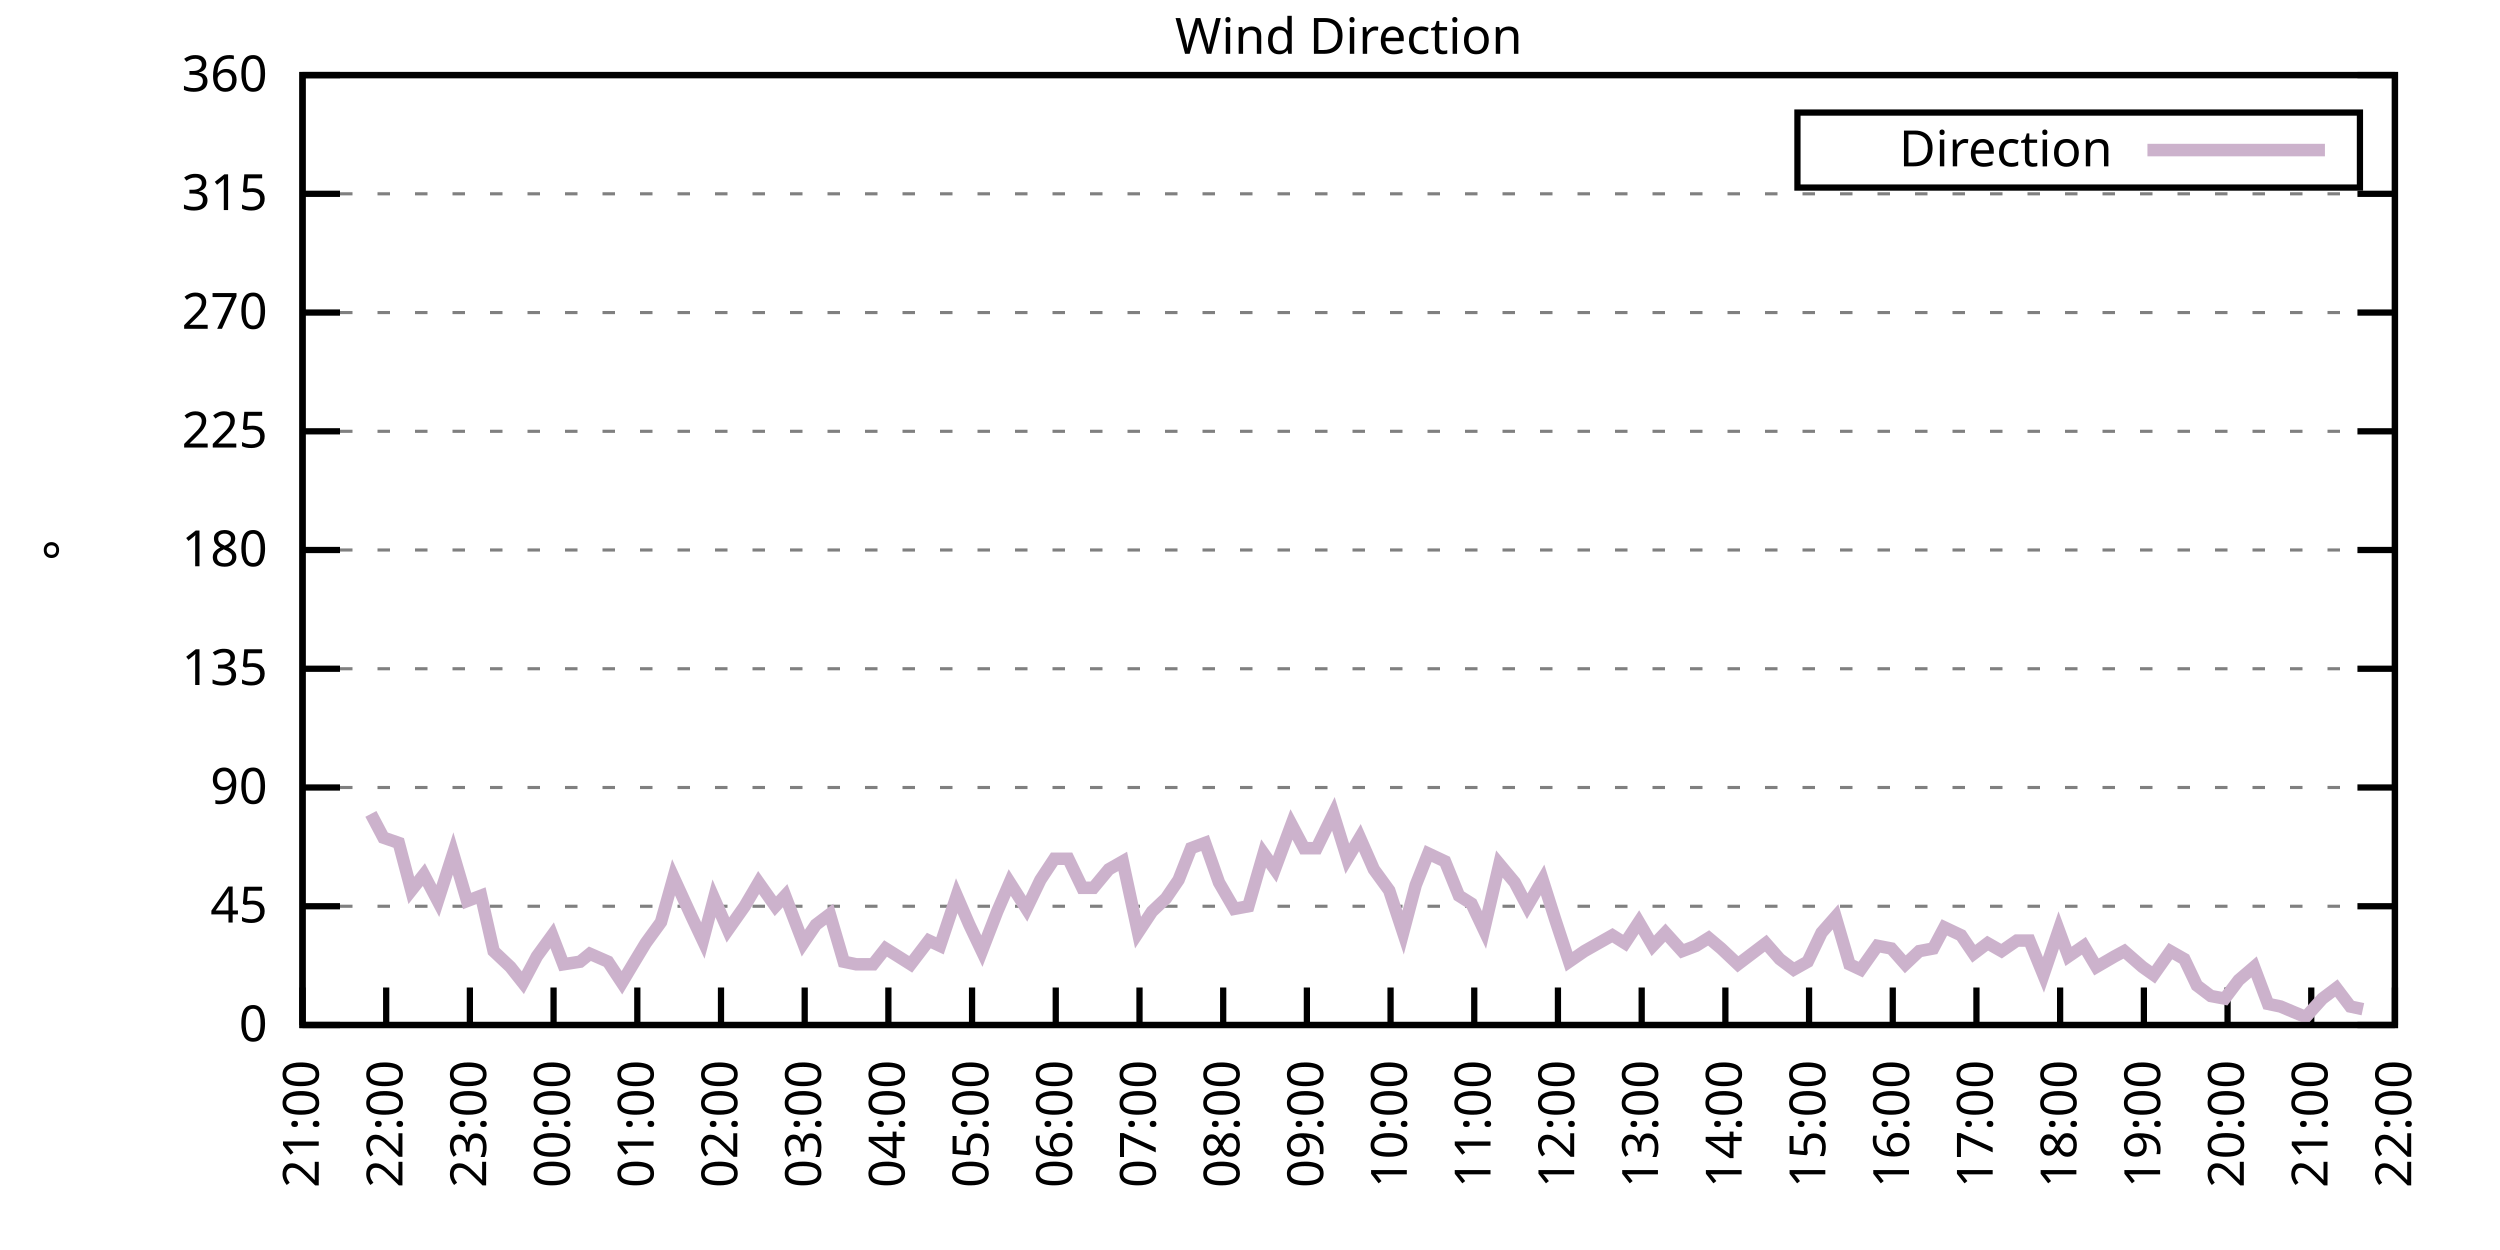
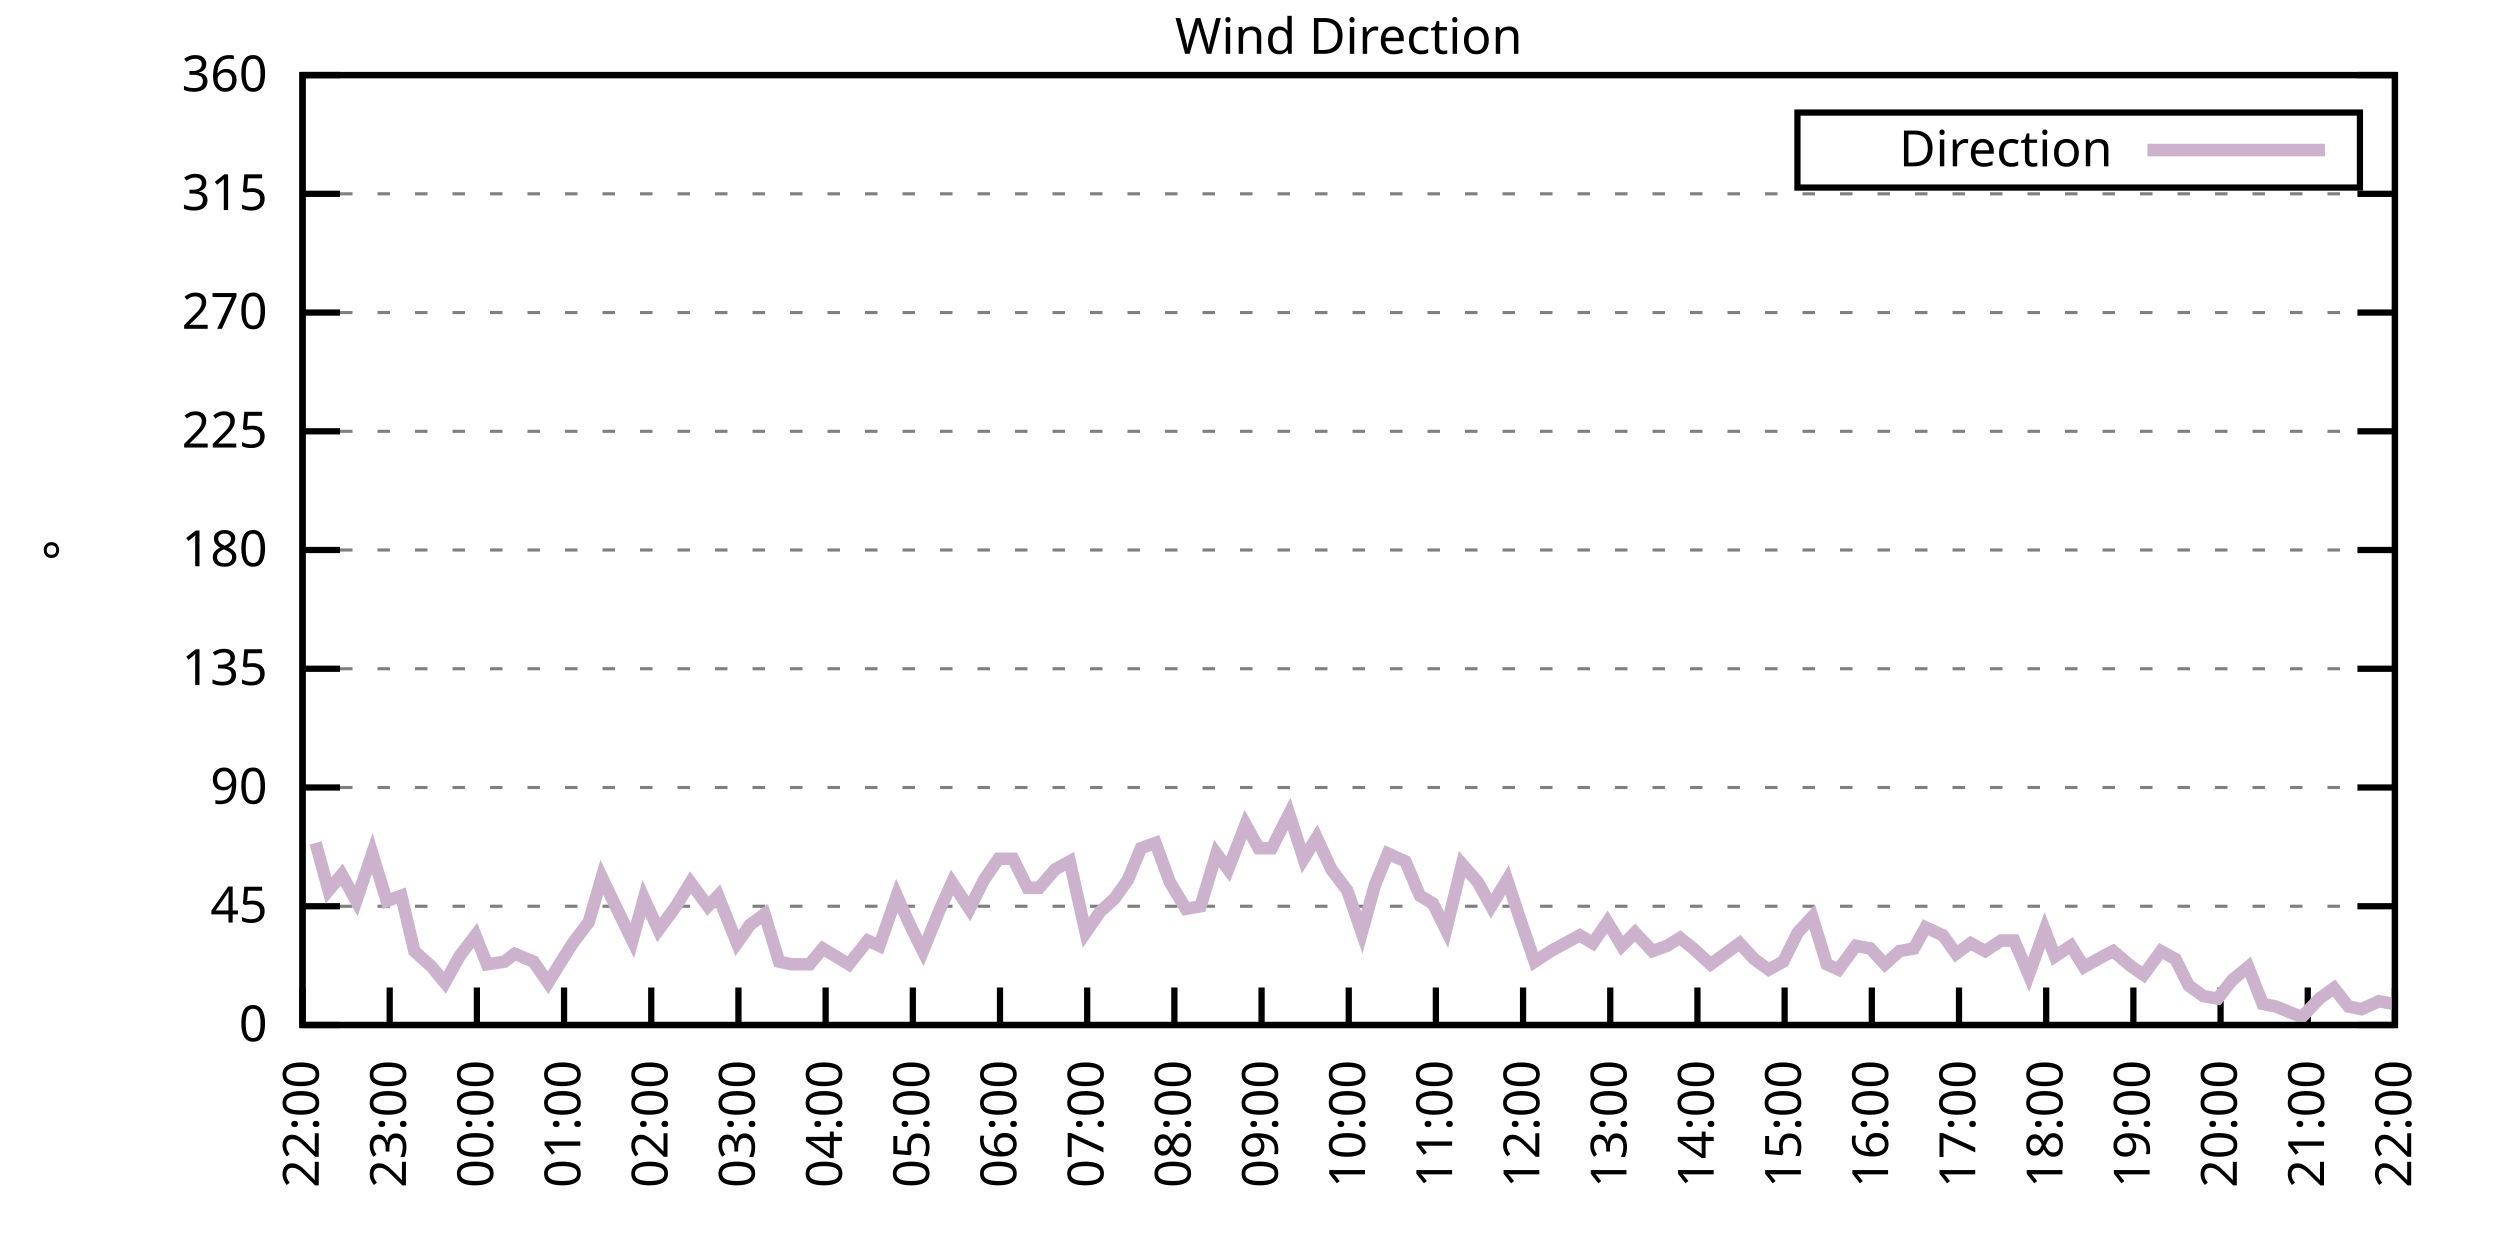
<svg xmlns="http://www.w3.org/2000/svg" xmlns:xlink="http://www.w3.org/1999/xlink" width="400" height="200" viewBox="0 0 400 200">
  <g id="gnuplot_canvas">
    <rect x="0" y="0" width="400" height="200" fill="none" />
    <defs>
      <circle id="gpDot" r="0.5" stroke-width="0.5" stroke="currentColor" />
      <path id="gpPt0" stroke-width="0.333" stroke="currentColor" d="M-1,0 h2 M0,-1 v2" />
      <path id="gpPt1" stroke-width="0.333" stroke="currentColor" d="M-1,-1 L1,1 M1,-1 L-1,1" />
      <path id="gpPt2" stroke-width="0.333" stroke="currentColor" d="M-1,0 L1,0 M0,-1 L0,1 M-1,-1 L1,1 M-1,1 L1,-1" />
      <rect id="gpPt3" stroke-width="0.333" stroke="currentColor" x="-1" y="-1" width="2" height="2" />
      <rect id="gpPt4" stroke-width="0.333" stroke="currentColor" fill="currentColor" x="-1" y="-1" width="2" height="2" />
      <circle id="gpPt5" stroke-width="0.333" stroke="currentColor" cx="0" cy="0" r="1" />
      <use xlink:href="#gpPt5" id="gpPt6" fill="currentColor" stroke="none" />
      <path id="gpPt7" stroke-width="0.333" stroke="currentColor" d="M0,-1.33 L-1.33,0.67 L1.33,0.67 z" />
      <use xlink:href="#gpPt7" id="gpPt8" fill="currentColor" stroke="none" />
      <use xlink:href="#gpPt7" id="gpPt9" stroke="currentColor" transform="rotate(180)" />
      <use xlink:href="#gpPt9" id="gpPt10" fill="currentColor" stroke="none" />
      <use xlink:href="#gpPt3" id="gpPt11" stroke="currentColor" transform="rotate(45)" />
      <use xlink:href="#gpPt11" id="gpPt12" fill="currentColor" stroke="none" />
      <path id="gpPt13" stroke-width="0.333" stroke="currentColor" d="M0,1.330 L1.265,0.411 L0.782,-1.067 L-0.782,-1.076 L-1.265,0.411 z" />
      <use xlink:href="#gpPt13" id="gpPt14" fill="currentColor" stroke="none" />
      <filter id="textbox" filterUnits="objectBoundingBox" x="0" y="0" height="1" width="1">
        <feFlood flood-color="white" flood-opacity="1" result="bgnd" />
        <feComposite in="SourceGraphic" in2="bgnd" operator="atop" />
      </filter>
      <filter id="greybox" filterUnits="objectBoundingBox" x="0" y="0" height="1" width="1">
        <feFlood flood-color="lightgrey" flood-opacity="1" result="grey" />
        <feComposite in="SourceGraphic" in2="grey" operator="atop" />
      </filter>
    </defs>
    <g fill="none" color="white" stroke="currentColor" stroke-width="1.00" stroke-linecap="butt" stroke-linejoin="miter">
</g>
    <g fill="none" color="black" stroke="currentColor" stroke-width="1.00" stroke-linecap="butt" stroke-linejoin="miter">
      <g stroke="none" shape-rendering="crispEdges">
        <polygon fill="rgb(255, 255, 255)" points="48.40,164.00 383.18,164.00 383.18,12.02 48.40,12.02 " />
      </g>
    </g>
    <g fill="none" color="black" stroke="currentColor" stroke-width="1.00" stroke-linecap="butt" stroke-linejoin="miter">
</g>
    <g fill="none" color="black" stroke="black" stroke-width="0.50" stroke-linecap="butt" stroke-linejoin="miter">
</g>
    <g fill="none" color="gray" stroke="currentColor" stroke-width="0.50" stroke-linecap="butt" stroke-linejoin="miter">
      <path stroke="gray" stroke-dasharray="2,4" class="gridline" d="M48.40,164.00 L383.19,164.00  " />
    </g>
    <g fill="none" color="gray" stroke="gray" stroke-width="1.00" stroke-linecap="butt" stroke-linejoin="miter">
</g>
    <g fill="none" color="black" stroke="currentColor" stroke-width="1.00" stroke-linecap="butt" stroke-linejoin="miter">
      <path stroke="black" d="M48.40,164.00 L54.40,164.00 M383.19,164.00 L377.19,164.00  " />
      <g transform="translate(42.80,166.60)" stroke="none" fill="black" font-family="Sans" font-size="8.00" text-anchor="end">
        <text>
          <tspan font-family="Sans"> 0</tspan>
        </text>
      </g>
    </g>
    <g fill="none" color="black" stroke="currentColor" stroke-width="1.00" stroke-linecap="butt" stroke-linejoin="miter">
</g>
    <g fill="none" color="black" stroke="black" stroke-width="0.50" stroke-linecap="butt" stroke-linejoin="miter">
</g>
    <g fill="none" color="gray" stroke="currentColor" stroke-width="0.50" stroke-linecap="butt" stroke-linejoin="miter">
      <path stroke="gray" stroke-dasharray="2,4" class="gridline" d="M48.40,145.00 L383.19,145.00  " />
    </g>
    <g fill="none" color="gray" stroke="gray" stroke-width="1.00" stroke-linecap="butt" stroke-linejoin="miter">
</g>
    <g fill="none" color="black" stroke="currentColor" stroke-width="1.00" stroke-linecap="butt" stroke-linejoin="miter">
      <path stroke="black" d="M48.40,145.00 L54.40,145.00 M383.19,145.00 L377.19,145.00  " />
      <g transform="translate(42.80,147.60)" stroke="none" fill="black" font-family="Sans" font-size="8.00" text-anchor="end">
        <text>
          <tspan font-family="Sans"> 45</tspan>
        </text>
      </g>
    </g>
    <g fill="none" color="black" stroke="currentColor" stroke-width="1.00" stroke-linecap="butt" stroke-linejoin="miter">
</g>
    <g fill="none" color="black" stroke="black" stroke-width="0.50" stroke-linecap="butt" stroke-linejoin="miter">
</g>
    <g fill="none" color="gray" stroke="currentColor" stroke-width="0.50" stroke-linecap="butt" stroke-linejoin="miter">
      <path stroke="gray" stroke-dasharray="2,4" class="gridline" d="M48.40,126.00 L383.19,126.00  " />
    </g>
    <g fill="none" color="gray" stroke="gray" stroke-width="1.00" stroke-linecap="butt" stroke-linejoin="miter">
</g>
    <g fill="none" color="black" stroke="currentColor" stroke-width="1.00" stroke-linecap="butt" stroke-linejoin="miter">
      <path stroke="black" d="M48.40,126.00 L54.40,126.00 M383.19,126.00 L377.19,126.00  " />
      <g transform="translate(42.80,128.60)" stroke="none" fill="black" font-family="Sans" font-size="8.00" text-anchor="end">
        <text>
          <tspan font-family="Sans"> 90</tspan>
        </text>
      </g>
    </g>
    <g fill="none" color="black" stroke="currentColor" stroke-width="1.00" stroke-linecap="butt" stroke-linejoin="miter">
</g>
    <g fill="none" color="black" stroke="black" stroke-width="0.50" stroke-linecap="butt" stroke-linejoin="miter">
</g>
    <g fill="none" color="gray" stroke="currentColor" stroke-width="0.50" stroke-linecap="butt" stroke-linejoin="miter">
      <path stroke="gray" stroke-dasharray="2,4" class="gridline" d="M48.40,107.00 L383.19,107.00  " />
    </g>
    <g fill="none" color="gray" stroke="gray" stroke-width="1.00" stroke-linecap="butt" stroke-linejoin="miter">
</g>
    <g fill="none" color="black" stroke="currentColor" stroke-width="1.00" stroke-linecap="butt" stroke-linejoin="miter">
      <path stroke="black" d="M48.40,107.00 L54.40,107.00 M383.19,107.00 L377.19,107.00  " />
      <g transform="translate(42.80,109.60)" stroke="none" fill="black" font-family="Sans" font-size="8.00" text-anchor="end">
        <text>
          <tspan font-family="Sans"> 135</tspan>
        </text>
      </g>
    </g>
    <g fill="none" color="black" stroke="currentColor" stroke-width="1.00" stroke-linecap="butt" stroke-linejoin="miter">
</g>
    <g fill="none" color="black" stroke="black" stroke-width="0.50" stroke-linecap="butt" stroke-linejoin="miter">
</g>
    <g fill="none" color="gray" stroke="currentColor" stroke-width="0.50" stroke-linecap="butt" stroke-linejoin="miter">
      <path stroke="gray" stroke-dasharray="2,4" class="gridline" d="M48.40,88.00 L383.19,88.00  " />
    </g>
    <g fill="none" color="gray" stroke="gray" stroke-width="1.00" stroke-linecap="butt" stroke-linejoin="miter">
</g>
    <g fill="none" color="black" stroke="currentColor" stroke-width="1.00" stroke-linecap="butt" stroke-linejoin="miter">
      <path stroke="black" d="M48.40,88.00 L54.40,88.00 M383.19,88.00 L377.19,88.00  " />
      <g transform="translate(42.80,90.60)" stroke="none" fill="black" font-family="Sans" font-size="8.00" text-anchor="end">
        <text>
          <tspan font-family="Sans"> 180</tspan>
        </text>
      </g>
    </g>
    <g fill="none" color="black" stroke="currentColor" stroke-width="1.00" stroke-linecap="butt" stroke-linejoin="miter">
</g>
    <g fill="none" color="black" stroke="black" stroke-width="0.50" stroke-linecap="butt" stroke-linejoin="miter">
</g>
    <g fill="none" color="gray" stroke="currentColor" stroke-width="0.50" stroke-linecap="butt" stroke-linejoin="miter">
      <path stroke="gray" stroke-dasharray="2,4" class="gridline" d="M48.40,69.01 L383.19,69.01  " />
    </g>
    <g fill="none" color="gray" stroke="gray" stroke-width="1.00" stroke-linecap="butt" stroke-linejoin="miter">
</g>
    <g fill="none" color="black" stroke="currentColor" stroke-width="1.00" stroke-linecap="butt" stroke-linejoin="miter">
      <path stroke="black" d="M48.40,69.01 L54.40,69.01 M383.19,69.01 L377.19,69.01  " />
      <g transform="translate(42.80,71.61)" stroke="none" fill="black" font-family="Sans" font-size="8.00" text-anchor="end">
        <text>
          <tspan font-family="Sans"> 225</tspan>
        </text>
      </g>
    </g>
    <g fill="none" color="black" stroke="currentColor" stroke-width="1.00" stroke-linecap="butt" stroke-linejoin="miter">
</g>
    <g fill="none" color="black" stroke="black" stroke-width="0.50" stroke-linecap="butt" stroke-linejoin="miter">
</g>
    <g fill="none" color="gray" stroke="currentColor" stroke-width="0.50" stroke-linecap="butt" stroke-linejoin="miter">
      <path stroke="gray" stroke-dasharray="2,4" class="gridline" d="M48.40,50.01 L383.19,50.01  " />
    </g>
    <g fill="none" color="gray" stroke="gray" stroke-width="1.00" stroke-linecap="butt" stroke-linejoin="miter">
</g>
    <g fill="none" color="black" stroke="currentColor" stroke-width="1.00" stroke-linecap="butt" stroke-linejoin="miter">
      <path stroke="black" d="M48.40,50.01 L54.40,50.01 M383.19,50.01 L377.19,50.01  " />
      <g transform="translate(42.80,52.61)" stroke="none" fill="black" font-family="Sans" font-size="8.00" text-anchor="end">
        <text>
          <tspan font-family="Sans"> 270</tspan>
        </text>
      </g>
    </g>
    <g fill="none" color="black" stroke="currentColor" stroke-width="1.00" stroke-linecap="butt" stroke-linejoin="miter">
</g>
    <g fill="none" color="black" stroke="black" stroke-width="0.50" stroke-linecap="butt" stroke-linejoin="miter">
</g>
    <g fill="none" color="gray" stroke="currentColor" stroke-width="0.50" stroke-linecap="butt" stroke-linejoin="miter">
      <path stroke="gray" stroke-dasharray="2,4" class="gridline" d="M48.40,31.01 L383.19,31.01  " />
    </g>
    <g fill="none" color="gray" stroke="gray" stroke-width="1.00" stroke-linecap="butt" stroke-linejoin="miter">
</g>
    <g fill="none" color="black" stroke="currentColor" stroke-width="1.00" stroke-linecap="butt" stroke-linejoin="miter">
      <path stroke="black" d="M48.40,31.01 L54.40,31.01 M383.19,31.01 L377.19,31.01  " />
      <g transform="translate(42.80,33.61)" stroke="none" fill="black" font-family="Sans" font-size="8.00" text-anchor="end">
        <text>
          <tspan font-family="Sans"> 315</tspan>
        </text>
      </g>
    </g>
    <g fill="none" color="black" stroke="currentColor" stroke-width="1.00" stroke-linecap="butt" stroke-linejoin="miter">
</g>
    <g fill="none" color="black" stroke="black" stroke-width="0.50" stroke-linecap="butt" stroke-linejoin="miter">
</g>
    <g fill="none" color="gray" stroke="currentColor" stroke-width="0.50" stroke-linecap="butt" stroke-linejoin="miter">
      <path stroke="gray" stroke-dasharray="2,4" class="gridline" d="M48.40,12.01 L383.19,12.01  " />
    </g>
    <g fill="none" color="gray" stroke="gray" stroke-width="1.00" stroke-linecap="butt" stroke-linejoin="miter">
</g>
    <g fill="none" color="black" stroke="currentColor" stroke-width="1.00" stroke-linecap="butt" stroke-linejoin="miter">
      <path stroke="black" d="M48.40,12.01 L54.40,12.01 M383.19,12.01 L377.19,12.01  " />
      <g transform="translate(42.80,14.61)" stroke="none" fill="black" font-family="Sans" font-size="8.00" text-anchor="end">
        <text>
          <tspan font-family="Sans"> 360</tspan>
        </text>
      </g>
    </g>
    <g fill="none" color="black" stroke="currentColor" stroke-width="1.00" stroke-linecap="butt" stroke-linejoin="miter">
      <path stroke="black" d="M48.40,164.00 L48.40,158.00  " />
      <g transform="translate(51.00,169.60) rotate(270.00)" stroke="none" fill="black" font-family="Sans" font-size="8.00" text-anchor="end">
        <text>
-           <tspan font-family="Sans">21:00</tspan>
-         </text>
-       </g>
-     </g>
-     <g fill="none" color="black" stroke="currentColor" stroke-width="1.00" stroke-linecap="butt" stroke-linejoin="miter">
-       <path stroke="black" d="M61.79,164.00 L61.79,158.00  " />
-       <g transform="translate(64.39,169.60) rotate(270.00)" stroke="none" fill="black" font-family="Sans" font-size="8.00" text-anchor="end">
-         <text>
          <tspan font-family="Sans">22:00</tspan>
        </text>
      </g>
    </g>
    <g fill="none" color="black" stroke="currentColor" stroke-width="1.00" stroke-linecap="butt" stroke-linejoin="miter">
-       <path stroke="black" d="M75.18,164.00 L75.18,158.00  " />
-       <g transform="translate(77.78,169.60) rotate(270.00)" stroke="none" fill="black" font-family="Sans" font-size="8.00" text-anchor="end">
+       <path stroke="black" d="M62.35,164.00 L62.35,158.00  " />
+       <g transform="translate(64.95,169.60) rotate(270.00)" stroke="none" fill="black" font-family="Sans" font-size="8.00" text-anchor="end">
        <text>
          <tspan font-family="Sans">23:00</tspan>
        </text>
      </g>
    </g>
    <g fill="none" color="black" stroke="currentColor" stroke-width="1.00" stroke-linecap="butt" stroke-linejoin="miter">
-       <path stroke="black" d="M88.57,164.00 L88.57,158.00  " />
-       <g transform="translate(91.17,169.60) rotate(270.00)" stroke="none" fill="black" font-family="Sans" font-size="8.00" text-anchor="end">
+       <path stroke="black" d="M76.30,164.00 L76.30,158.00  " />
+       <g transform="translate(78.90,169.60) rotate(270.00)" stroke="none" fill="black" font-family="Sans" font-size="8.00" text-anchor="end">
        <text>
          <tspan font-family="Sans">00:00</tspan>
        </text>
      </g>
    </g>
    <g fill="none" color="black" stroke="currentColor" stroke-width="1.00" stroke-linecap="butt" stroke-linejoin="miter">
-       <path stroke="black" d="M101.97,164.00 L101.97,158.00  " />
-       <g transform="translate(104.57,169.60) rotate(270.00)" stroke="none" fill="black" font-family="Sans" font-size="8.00" text-anchor="end">
+       <path stroke="black" d="M90.25,164.00 L90.25,158.00  " />
+       <g transform="translate(92.85,169.60) rotate(270.00)" stroke="none" fill="black" font-family="Sans" font-size="8.00" text-anchor="end">
        <text>
          <tspan font-family="Sans">01:00</tspan>
        </text>
      </g>
    </g>
    <g fill="none" color="black" stroke="currentColor" stroke-width="1.00" stroke-linecap="butt" stroke-linejoin="miter">
-       <path stroke="black" d="M115.36,164.00 L115.36,158.00  " />
-       <g transform="translate(117.96,169.60) rotate(270.00)" stroke="none" fill="black" font-family="Sans" font-size="8.00" text-anchor="end">
+       <path stroke="black" d="M104.20,164.00 L104.20,158.00  " />
+       <g transform="translate(106.80,169.60) rotate(270.00)" stroke="none" fill="black" font-family="Sans" font-size="8.00" text-anchor="end">
        <text>
          <tspan font-family="Sans">02:00</tspan>
        </text>
      </g>
    </g>
    <g fill="none" color="black" stroke="currentColor" stroke-width="1.00" stroke-linecap="butt" stroke-linejoin="miter">
-       <path stroke="black" d="M128.75,164.00 L128.75,158.00  " />
-       <g transform="translate(131.35,169.60) rotate(270.00)" stroke="none" fill="black" font-family="Sans" font-size="8.00" text-anchor="end">
+       <path stroke="black" d="M118.15,164.00 L118.15,158.00  " />
+       <g transform="translate(120.75,169.60) rotate(270.00)" stroke="none" fill="black" font-family="Sans" font-size="8.00" text-anchor="end">
        <text>
          <tspan font-family="Sans">03:00</tspan>
        </text>
      </g>
    </g>
    <g fill="none" color="black" stroke="currentColor" stroke-width="1.00" stroke-linecap="butt" stroke-linejoin="miter">
-       <path stroke="black" d="M142.14,164.00 L142.14,158.00  " />
-       <g transform="translate(144.74,169.60) rotate(270.00)" stroke="none" fill="black" font-family="Sans" font-size="8.00" text-anchor="end">
+       <path stroke="black" d="M132.10,164.00 L132.10,158.00  " />
+       <g transform="translate(134.70,169.60) rotate(270.00)" stroke="none" fill="black" font-family="Sans" font-size="8.00" text-anchor="end">
        <text>
          <tspan font-family="Sans">04:00</tspan>
        </text>
      </g>
    </g>
    <g fill="none" color="black" stroke="currentColor" stroke-width="1.00" stroke-linecap="butt" stroke-linejoin="miter">
-       <path stroke="black" d="M155.53,164.00 L155.53,158.00  " />
-       <g transform="translate(158.13,169.60) rotate(270.00)" stroke="none" fill="black" font-family="Sans" font-size="8.00" text-anchor="end">
+       <path stroke="black" d="M146.05,164.00 L146.05,158.00  " />
+       <g transform="translate(148.65,169.60) rotate(270.00)" stroke="none" fill="black" font-family="Sans" font-size="8.00" text-anchor="end">
        <text>
          <tspan font-family="Sans">05:00</tspan>
        </text>
      </g>
    </g>
    <g fill="none" color="black" stroke="currentColor" stroke-width="1.00" stroke-linecap="butt" stroke-linejoin="miter">
-       <path stroke="black" d="M168.92,164.00 L168.92,158.00  " />
-       <g transform="translate(171.52,169.60) rotate(270.00)" stroke="none" fill="black" font-family="Sans" font-size="8.00" text-anchor="end">
+       <path stroke="black" d="M160.00,164.00 L160.00,158.00  " />
+       <g transform="translate(162.60,169.60) rotate(270.00)" stroke="none" fill="black" font-family="Sans" font-size="8.00" text-anchor="end">
        <text>
          <tspan font-family="Sans">06:00</tspan>
        </text>
      </g>
    </g>
    <g fill="none" color="black" stroke="currentColor" stroke-width="1.00" stroke-linecap="butt" stroke-linejoin="miter">
-       <path stroke="black" d="M182.32,164.00 L182.32,158.00  " />
-       <g transform="translate(184.92,169.60) rotate(270.00)" stroke="none" fill="black" font-family="Sans" font-size="8.00" text-anchor="end">
+       <path stroke="black" d="M173.95,164.00 L173.95,158.00  " />
+       <g transform="translate(176.55,169.60) rotate(270.00)" stroke="none" fill="black" font-family="Sans" font-size="8.00" text-anchor="end">
        <text>
          <tspan font-family="Sans">07:00</tspan>
        </text>
      </g>
    </g>
    <g fill="none" color="black" stroke="currentColor" stroke-width="1.00" stroke-linecap="butt" stroke-linejoin="miter">
-       <path stroke="black" d="M195.71,164.00 L195.71,158.00  " />
-       <g transform="translate(198.31,169.60) rotate(270.00)" stroke="none" fill="black" font-family="Sans" font-size="8.00" text-anchor="end">
+       <path stroke="black" d="M187.90,164.00 L187.90,158.00  " />
+       <g transform="translate(190.50,169.60) rotate(270.00)" stroke="none" fill="black" font-family="Sans" font-size="8.00" text-anchor="end">
        <text>
          <tspan font-family="Sans">08:00</tspan>
        </text>
      </g>
    </g>
    <g fill="none" color="black" stroke="currentColor" stroke-width="1.00" stroke-linecap="butt" stroke-linejoin="miter">
-       <path stroke="black" d="M209.10,164.00 L209.10,158.00  " />
-       <g transform="translate(211.70,169.60) rotate(270.00)" stroke="none" fill="black" font-family="Sans" font-size="8.00" text-anchor="end">
+       <path stroke="black" d="M201.85,164.00 L201.85,158.00  " />
+       <g transform="translate(204.45,169.60) rotate(270.00)" stroke="none" fill="black" font-family="Sans" font-size="8.00" text-anchor="end">
        <text>
          <tspan font-family="Sans">09:00</tspan>
        </text>
      </g>
    </g>
    <g fill="none" color="black" stroke="currentColor" stroke-width="1.00" stroke-linecap="butt" stroke-linejoin="miter">
-       <path stroke="black" d="M222.49,164.00 L222.49,158.00  " />
-       <g transform="translate(225.09,169.60) rotate(270.00)" stroke="none" fill="black" font-family="Sans" font-size="8.00" text-anchor="end">
+       <path stroke="black" d="M215.80,164.00 L215.80,158.00  " />
+       <g transform="translate(218.40,169.60) rotate(270.00)" stroke="none" fill="black" font-family="Sans" font-size="8.00" text-anchor="end">
        <text>
          <tspan font-family="Sans">10:00</tspan>
        </text>
      </g>
    </g>
    <g fill="none" color="black" stroke="currentColor" stroke-width="1.00" stroke-linecap="butt" stroke-linejoin="miter">
-       <path stroke="black" d="M235.88,164.00 L235.88,158.00  " />
-       <g transform="translate(238.48,169.60) rotate(270.00)" stroke="none" fill="black" font-family="Sans" font-size="8.00" text-anchor="end">
+       <path stroke="black" d="M229.74,164.00 L229.74,158.00  " />
+       <g transform="translate(232.34,169.60) rotate(270.00)" stroke="none" fill="black" font-family="Sans" font-size="8.00" text-anchor="end">
        <text>
          <tspan font-family="Sans">11:00</tspan>
        </text>
      </g>
    </g>
    <g fill="none" color="black" stroke="currentColor" stroke-width="1.00" stroke-linecap="butt" stroke-linejoin="miter">
-       <path stroke="black" d="M249.27,164.00 L249.27,158.00  " />
-       <g transform="translate(251.87,169.60) rotate(270.00)" stroke="none" fill="black" font-family="Sans" font-size="8.00" text-anchor="end">
+       <path stroke="black" d="M243.69,164.00 L243.69,158.00  " />
+       <g transform="translate(246.29,169.60) rotate(270.00)" stroke="none" fill="black" font-family="Sans" font-size="8.00" text-anchor="end">
        <text>
          <tspan font-family="Sans">12:00</tspan>
        </text>
      </g>
    </g>
    <g fill="none" color="black" stroke="currentColor" stroke-width="1.00" stroke-linecap="butt" stroke-linejoin="miter">
-       <path stroke="black" d="M262.67,164.00 L262.67,158.00  " />
-       <g transform="translate(265.27,169.60) rotate(270.00)" stroke="none" fill="black" font-family="Sans" font-size="8.00" text-anchor="end">
+       <path stroke="black" d="M257.64,164.00 L257.64,158.00  " />
+       <g transform="translate(260.24,169.60) rotate(270.00)" stroke="none" fill="black" font-family="Sans" font-size="8.00" text-anchor="end">
        <text>
          <tspan font-family="Sans">13:00</tspan>
        </text>
      </g>
    </g>
    <g fill="none" color="black" stroke="currentColor" stroke-width="1.00" stroke-linecap="butt" stroke-linejoin="miter">
-       <path stroke="black" d="M276.06,164.00 L276.06,158.00  " />
-       <g transform="translate(278.66,169.60) rotate(270.00)" stroke="none" fill="black" font-family="Sans" font-size="8.00" text-anchor="end">
+       <path stroke="black" d="M271.59,164.00 L271.59,158.00  " />
+       <g transform="translate(274.19,169.60) rotate(270.00)" stroke="none" fill="black" font-family="Sans" font-size="8.00" text-anchor="end">
        <text>
          <tspan font-family="Sans">14:00</tspan>
        </text>
      </g>
    </g>
    <g fill="none" color="black" stroke="currentColor" stroke-width="1.00" stroke-linecap="butt" stroke-linejoin="miter">
-       <path stroke="black" d="M289.45,164.00 L289.45,158.00  " />
-       <g transform="translate(292.05,169.60) rotate(270.00)" stroke="none" fill="black" font-family="Sans" font-size="8.00" text-anchor="end">
+       <path stroke="black" d="M285.54,164.00 L285.54,158.00  " />
+       <g transform="translate(288.14,169.60) rotate(270.00)" stroke="none" fill="black" font-family="Sans" font-size="8.00" text-anchor="end">
        <text>
          <tspan font-family="Sans">15:00</tspan>
        </text>
      </g>
    </g>
    <g fill="none" color="black" stroke="currentColor" stroke-width="1.00" stroke-linecap="butt" stroke-linejoin="miter">
-       <path stroke="black" d="M302.84,164.00 L302.84,158.00  " />
-       <g transform="translate(305.44,169.60) rotate(270.00)" stroke="none" fill="black" font-family="Sans" font-size="8.00" text-anchor="end">
+       <path stroke="black" d="M299.49,164.00 L299.49,158.00  " />
+       <g transform="translate(302.09,169.60) rotate(270.00)" stroke="none" fill="black" font-family="Sans" font-size="8.00" text-anchor="end">
        <text>
          <tspan font-family="Sans">16:00</tspan>
        </text>
      </g>
    </g>
    <g fill="none" color="black" stroke="currentColor" stroke-width="1.00" stroke-linecap="butt" stroke-linejoin="miter">
-       <path stroke="black" d="M316.23,164.00 L316.23,158.00  " />
-       <g transform="translate(318.83,169.60) rotate(270.00)" stroke="none" fill="black" font-family="Sans" font-size="8.00" text-anchor="end">
+       <path stroke="black" d="M313.44,164.00 L313.44,158.00  " />
+       <g transform="translate(316.04,169.60) rotate(270.00)" stroke="none" fill="black" font-family="Sans" font-size="8.00" text-anchor="end">
        <text>
          <tspan font-family="Sans">17:00</tspan>
        </text>
      </g>
    </g>
    <g fill="none" color="black" stroke="currentColor" stroke-width="1.00" stroke-linecap="butt" stroke-linejoin="miter">
-       <path stroke="black" d="M329.62,164.00 L329.62,158.00  " />
-       <g transform="translate(332.22,169.60) rotate(270.00)" stroke="none" fill="black" font-family="Sans" font-size="8.00" text-anchor="end">
+       <path stroke="black" d="M327.39,164.00 L327.39,158.00  " />
+       <g transform="translate(329.99,169.60) rotate(270.00)" stroke="none" fill="black" font-family="Sans" font-size="8.00" text-anchor="end">
        <text>
          <tspan font-family="Sans">18:00</tspan>
        </text>
      </g>
    </g>
    <g fill="none" color="black" stroke="currentColor" stroke-width="1.00" stroke-linecap="butt" stroke-linejoin="miter">
-       <path stroke="black" d="M343.02,164.00 L343.02,158.00  " />
-       <g transform="translate(345.62,169.60) rotate(270.00)" stroke="none" fill="black" font-family="Sans" font-size="8.00" text-anchor="end">
+       <path stroke="black" d="M341.34,164.00 L341.34,158.00  " />
+       <g transform="translate(343.94,169.60) rotate(270.00)" stroke="none" fill="black" font-family="Sans" font-size="8.00" text-anchor="end">
        <text>
          <tspan font-family="Sans">19:00</tspan>
        </text>
      </g>
    </g>
    <g fill="none" color="black" stroke="currentColor" stroke-width="1.00" stroke-linecap="butt" stroke-linejoin="miter">
-       <path stroke="black" d="M356.41,164.00 L356.41,158.00  " />
-       <g transform="translate(359.01,169.60) rotate(270.00)" stroke="none" fill="black" font-family="Sans" font-size="8.00" text-anchor="end">
+       <path stroke="black" d="M355.29,164.00 L355.29,158.00  " />
+       <g transform="translate(357.89,169.60) rotate(270.00)" stroke="none" fill="black" font-family="Sans" font-size="8.00" text-anchor="end">
        <text>
          <tspan font-family="Sans">20:00</tspan>
        </text>
      </g>
    </g>
    <g fill="none" color="black" stroke="currentColor" stroke-width="1.00" stroke-linecap="butt" stroke-linejoin="miter">
-       <path stroke="black" d="M369.80,164.00 L369.80,158.00  " />
-       <g transform="translate(372.40,169.60) rotate(270.00)" stroke="none" fill="black" font-family="Sans" font-size="8.00" text-anchor="end">
+       <path stroke="black" d="M369.24,164.00 L369.24,158.00  " />
+       <g transform="translate(371.84,169.60) rotate(270.00)" stroke="none" fill="black" font-family="Sans" font-size="8.00" text-anchor="end">
        <text>
          <tspan font-family="Sans">21:00</tspan>
        </text>
      </g>
    </g>
    <g fill="none" color="black" stroke="currentColor" stroke-width="1.00" stroke-linecap="butt" stroke-linejoin="miter">
      <path stroke="black" d="M383.19,164.00 L383.19,158.00  " />
      <g transform="translate(385.79,169.60) rotate(270.00)" stroke="none" fill="black" font-family="Sans" font-size="8.00" text-anchor="end">
        <text>
          <tspan font-family="Sans">22:00</tspan>
        </text>
      </g>
    </g>
    <g fill="none" color="black" stroke="currentColor" stroke-width="1.00" stroke-linecap="butt" stroke-linejoin="miter">
</g>
    <g fill="none" color="black" stroke="currentColor" stroke-width="1.00" stroke-linecap="butt" stroke-linejoin="miter">
      <path stroke="black" d="M48.40,12.01 L48.40,164.00 L383.19,164.00 L383.19,12.01 L48.40,12.01 Z  " />
    </g>
    <g fill="none" color="black" stroke="currentColor" stroke-width="1.00" stroke-linecap="butt" stroke-linejoin="miter">
</g>
    <g fill="none" color="black" stroke="currentColor" stroke-width="1.00" stroke-linecap="butt" stroke-linejoin="miter">
      <path stroke="black" d="M287.59,30.01 L287.59,18.01 L377.59,18.01 L377.59,30.01 L287.59,30.01 Z  " />
    </g>
    <g id="Wind_direction_plot_1">
      <g fill="none" color="white" stroke="black" stroke-width="2.00" stroke-linecap="butt" stroke-linejoin="miter">
</g>
      <g fill="none" color="black" stroke="currentColor" stroke-width="2.00" stroke-linecap="butt" stroke-linejoin="miter">
        <g transform="translate(337.99,26.61)" stroke="none" fill="black" font-family="Sans" font-size="8.00" text-anchor="end">
          <text>
            <tspan font-family="Sans">Direction</tspan>
          </text>
        </g>
      </g>
      <g fill="none" color="black" stroke="currentColor" stroke-width="2.00" stroke-linecap="butt" stroke-linejoin="miter">
-         <path stroke="rgb(204, 178, 204)" d="M343.59,24.01 L371.99,24.01 M59.34,130.22 L61.35,134.02 L63.80,134.87 L65.81,142.47 L67.82,139.93 L70.05,144.16   L72.50,136.56 L74.74,144.16 L76.97,143.31 L78.98,152.18 L81.66,154.71 L83.66,157.24 L85.90,153.02 L88.35,149.65   L90.14,154.29 L92.82,153.87 L94.38,152.60 L97.28,153.87 L99.51,157.24 L101.52,153.87 L103.31,150.91 L105.76,147.53   L107.77,140.36 L110.67,146.69 L112.46,150.49 L114.24,143.73 L116.47,148.80 L119.15,145.00 L121.38,141.20 L124.06,145.00   L125.62,143.31 L128.53,150.91 L130.54,147.96 L132.77,146.27 L135.00,153.87 L137.01,154.29 L139.69,154.29 L141.69,151.76   L143.70,153.02 L145.71,154.29 L148.61,150.49 L150.40,151.33 L153.08,143.31 L155.09,147.96 L157.10,152.18 L159.55,145.85   L161.56,141.20 L164.24,145.42 L166.47,140.78 L168.70,137.40 L170.93,137.40 L173.17,142.05 L174.95,142.05 L177.41,139.09   L179.64,137.82 L182.09,149.22 L184.32,145.85 L186.56,143.73 L188.57,140.78 L190.57,135.71 L192.81,134.87 L195.04,141.20   L197.49,145.42 L199.73,145.00 L202.18,136.56 L203.97,139.09 L206.64,131.91 L208.65,135.71 L210.66,135.71 L213.34,130.22   L215.57,137.40 L217.58,134.02 L219.81,139.09 L222.27,142.47 L224.50,149.22 L226.51,141.62 L228.52,136.56 L231.20,137.82   L233.43,143.31 L235.44,144.58 L237.44,148.80 L239.90,138.25 L242.36,141.20 L244.36,145.00 L246.82,140.78 L248.83,147.11   L251.06,153.87 L253.51,152.18 L255.75,150.91 L257.98,149.65 L259.99,150.91 L262.22,147.53 L264.45,151.33 L266.46,149.22   L269.14,152.18 L271.37,151.33 L273.38,150.07 L275.39,151.76 L278.07,154.29 L280.30,152.60 L282.53,150.91 L284.76,153.45   L286.99,155.13 L289.23,153.87 L291.46,149.22 L293.69,146.69 L295.92,154.29 L297.71,155.13 L300.39,151.33 L302.62,151.76   L304.85,154.29 L307.08,152.18 L309.31,151.76 L311.10,148.38 L313.78,149.65 L315.79,152.60 L318.02,150.91 L320.25,152.18   L322.70,150.49 L324.71,150.49 L326.95,155.98 L329.40,148.80 L330.96,153.02 L333.42,151.33 L335.43,154.71 L338.33,153.02   L339.89,152.18 L342.79,154.71 L344.58,155.98 L347.26,152.18 L349.49,153.45 L351.50,157.67 L353.73,159.36 L355.96,159.78   L358.19,156.82 L360.65,154.71 L362.88,160.62 L364.89,161.04 L366.90,161.89 L368.91,162.73 L371.58,159.78 L373.82,158.09   L376.05,161.04 L378.06,161.47  " />
+         <path stroke="rgb(204, 178, 204)" d="M343.59,24.01 L371.99,24.01 M50.49,134.87 L52.58,142.47 L54.68,139.93 L57.00,144.16 L59.56,136.56 L61.88,144.16   L64.21,143.31 L66.30,152.18 L69.09,154.71 L71.18,157.24 L73.51,153.02 L76.07,149.65 L77.93,154.29 L80.72,153.87   L82.34,152.60 L85.37,153.87 L87.69,157.24 L89.78,153.87 L91.64,150.91 L94.20,147.53 L96.29,140.36 L99.32,146.69   L101.18,150.49 L103.04,143.73 L105.36,148.80 L108.15,145.00 L110.48,141.20 L113.27,145.00 L114.89,143.31 L117.92,150.91   L120.01,147.96 L122.33,146.27 L124.66,153.87 L126.75,154.29 L129.54,154.29 L131.63,151.76 L133.72,153.02 L135.82,154.29   L138.84,150.49 L140.70,151.33 L143.49,143.31 L145.58,147.96 L147.67,152.18 L150.23,145.85 L152.32,141.20 L155.11,145.42   L157.44,140.78 L159.76,137.40 L162.09,137.40 L164.41,142.05 L166.27,142.05 L168.83,139.09 L171.16,137.82 L173.71,149.22   L176.04,145.85 L178.36,143.73 L180.46,140.78 L182.55,135.71 L184.87,134.87 L187.20,141.20 L189.76,145.42 L192.08,145.00   L194.64,136.56 L196.50,139.09 L199.29,131.91 L201.38,135.71 L203.47,135.71 L206.26,130.22 L208.59,137.40 L210.68,134.02   L213.01,139.09 L215.56,142.47 L217.89,149.22 L219.98,141.62 L222.07,136.56 L224.86,137.82 L227.19,143.31 L229.28,144.58   L231.37,148.80 L233.93,138.25 L236.49,141.20 L238.58,145.00 L241.14,140.78 L243.23,147.11 L245.55,153.87 L248.11,152.18   L250.44,150.91 L252.76,149.65 L254.85,150.91 L257.18,147.53 L259.50,151.33 L261.60,149.22 L264.39,152.18 L266.71,151.33   L268.80,150.07 L270.90,151.76 L273.69,154.29 L276.01,152.60 L278.34,150.91 L280.66,153.45 L282.99,155.13 L285.31,153.87   L287.64,149.22 L289.96,146.69 L292.29,154.29 L294.15,155.13 L296.94,151.33 L299.26,151.76 L301.58,154.29 L303.91,152.18   L306.23,151.76 L308.09,148.38 L310.88,149.65 L312.98,152.60 L315.30,150.91 L317.63,152.18 L320.18,150.49 L322.28,150.49   L324.60,155.98 L327.16,148.80 L328.79,153.02 L331.34,151.33 L333.44,154.71 L336.46,153.02 L338.09,152.18 L341.11,154.71   L342.97,155.98 L345.76,152.18 L348.08,153.45 L350.18,157.67 L352.50,159.36 L354.83,159.78 L357.15,156.82 L359.71,154.71   L362.03,160.62 L364.13,161.04 L366.22,161.89 L368.31,162.73 L371.10,159.78 L373.43,158.09 L375.75,161.04 L377.84,161.47   L380.63,160.20 L382.96,160.62  " />
      </g>
    </g>
    <g fill="none" color="black" stroke="currentColor" stroke-width="2.00" stroke-linecap="butt" stroke-linejoin="miter">
</g>
    <g fill="none" color="black" stroke="black" stroke-width="1.00" stroke-linecap="butt" stroke-linejoin="miter">
</g>
    <g fill="none" color="black" stroke="currentColor" stroke-width="1.00" stroke-linecap="butt" stroke-linejoin="miter">
      <path stroke="black" d="M48.40,12.01 L48.40,164.00 L383.19,164.00 L383.19,12.01 L48.40,12.01 Z  " />
      <g transform="translate(12.80,88.01) rotate(270.00)" stroke="none" fill="black" font-family="Sans" font-size="8.00" text-anchor="middle">
        <text>
          <tspan font-family="Sans">°</tspan>
        </text>
      </g>
    </g>
    <g fill="none" color="black" stroke="currentColor" stroke-width="1.00" stroke-linecap="butt" stroke-linejoin="miter">
</g>
    <g fill="none" color="black" stroke="currentColor" stroke-width="1.00" stroke-linecap="butt" stroke-linejoin="miter">
      <g transform="translate(215.79,8.61)" stroke="none" fill="black" font-family="Sans" font-size="8.00" text-anchor="middle">
        <text>
          <tspan font-family="Sans">Wind Direction</tspan>
        </text>
      </g>
    </g>
    <g fill="none" color="black" stroke="currentColor" stroke-width="1.00" stroke-linecap="butt" stroke-linejoin="miter">
</g>
  </g>
</svg>
